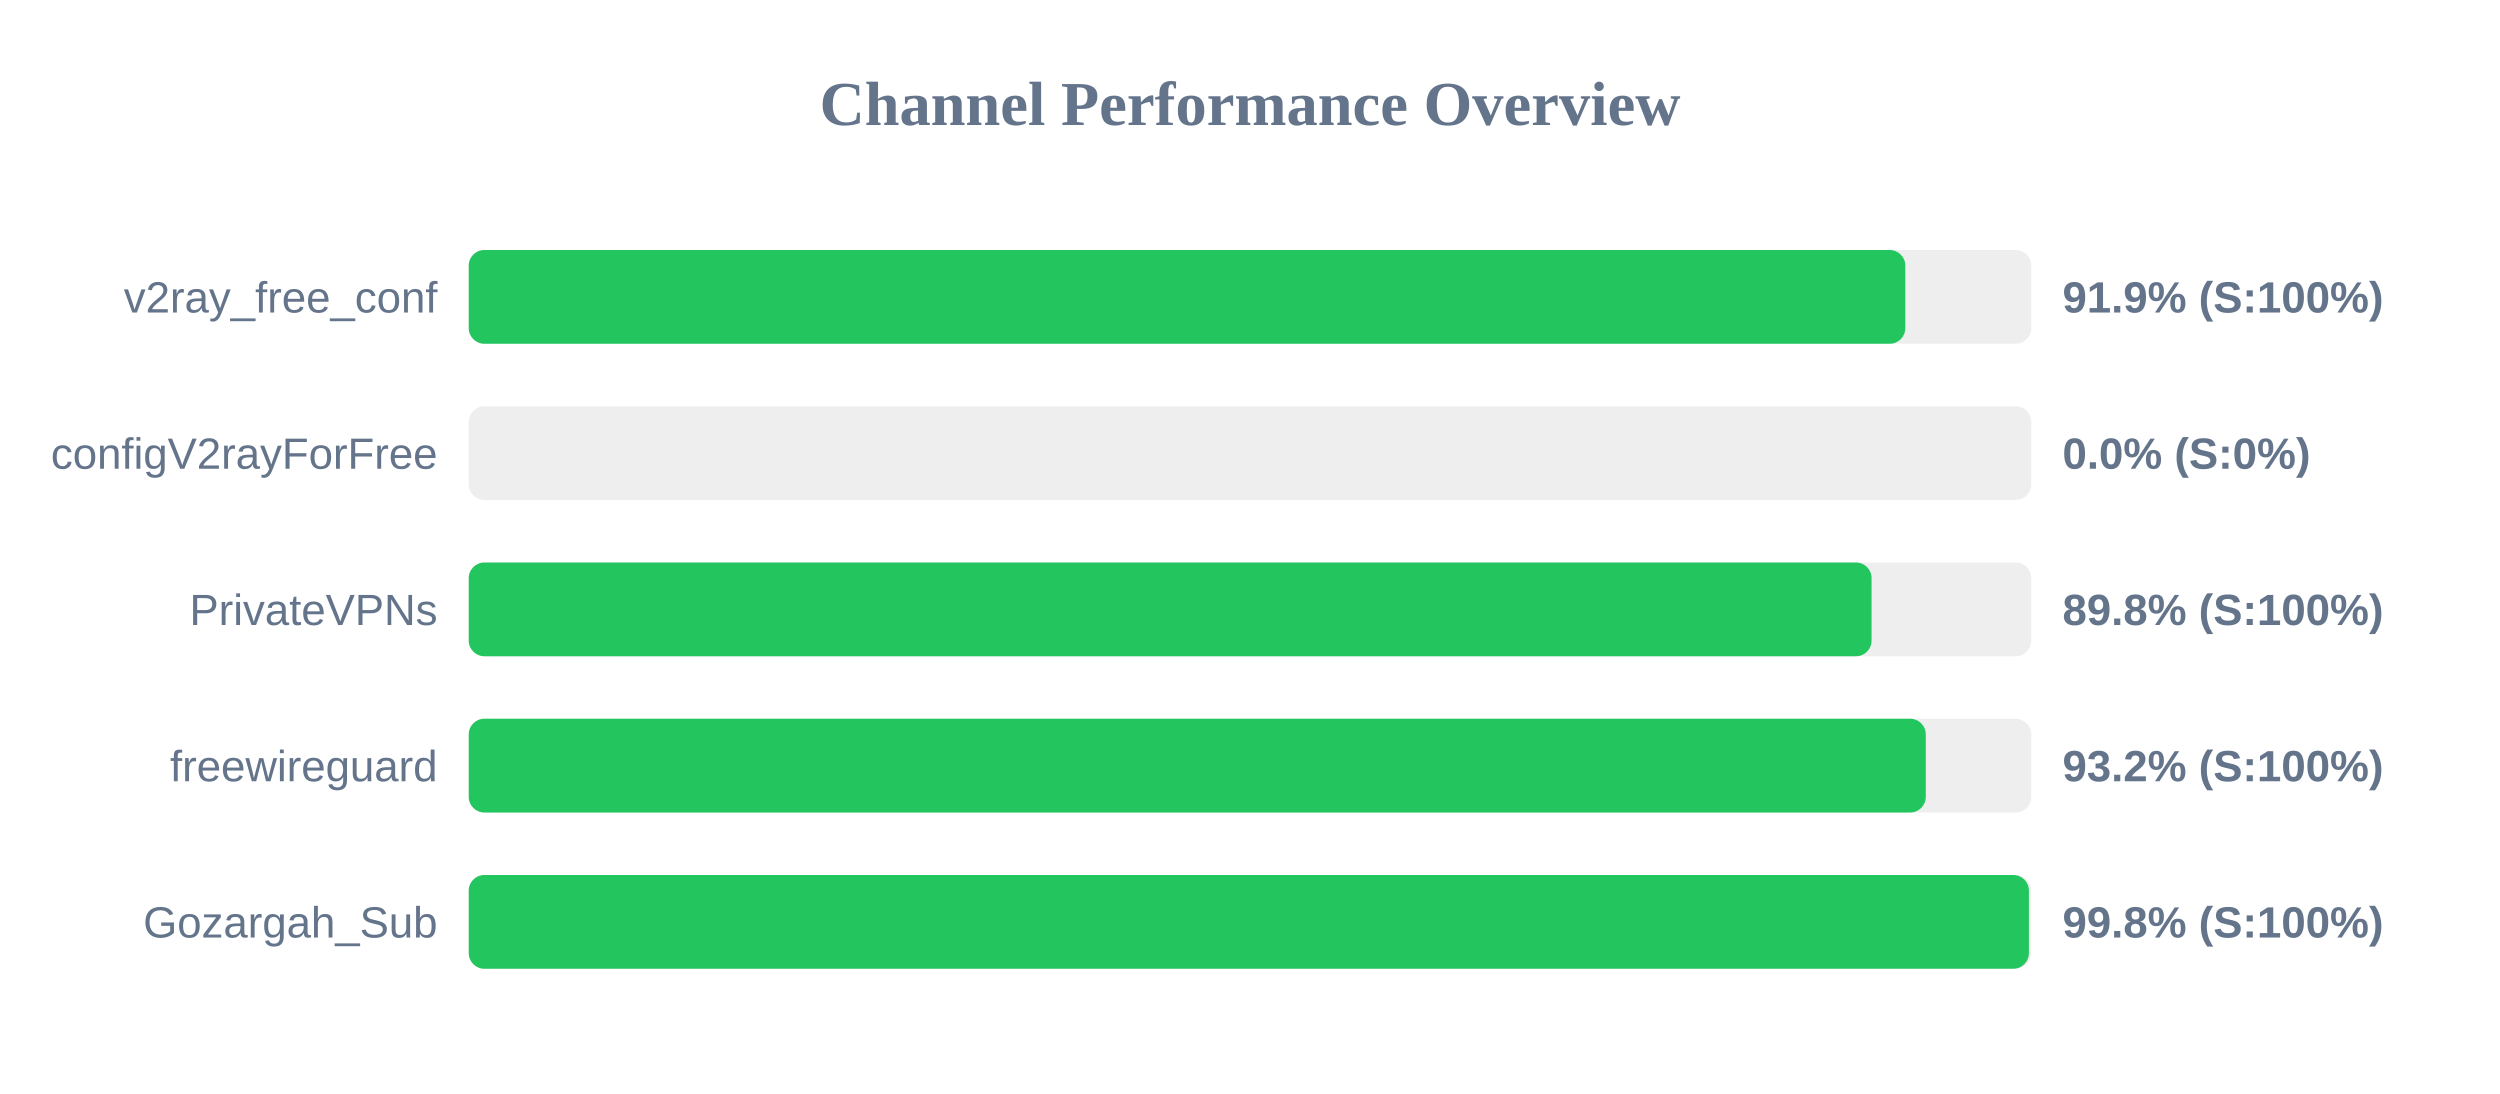
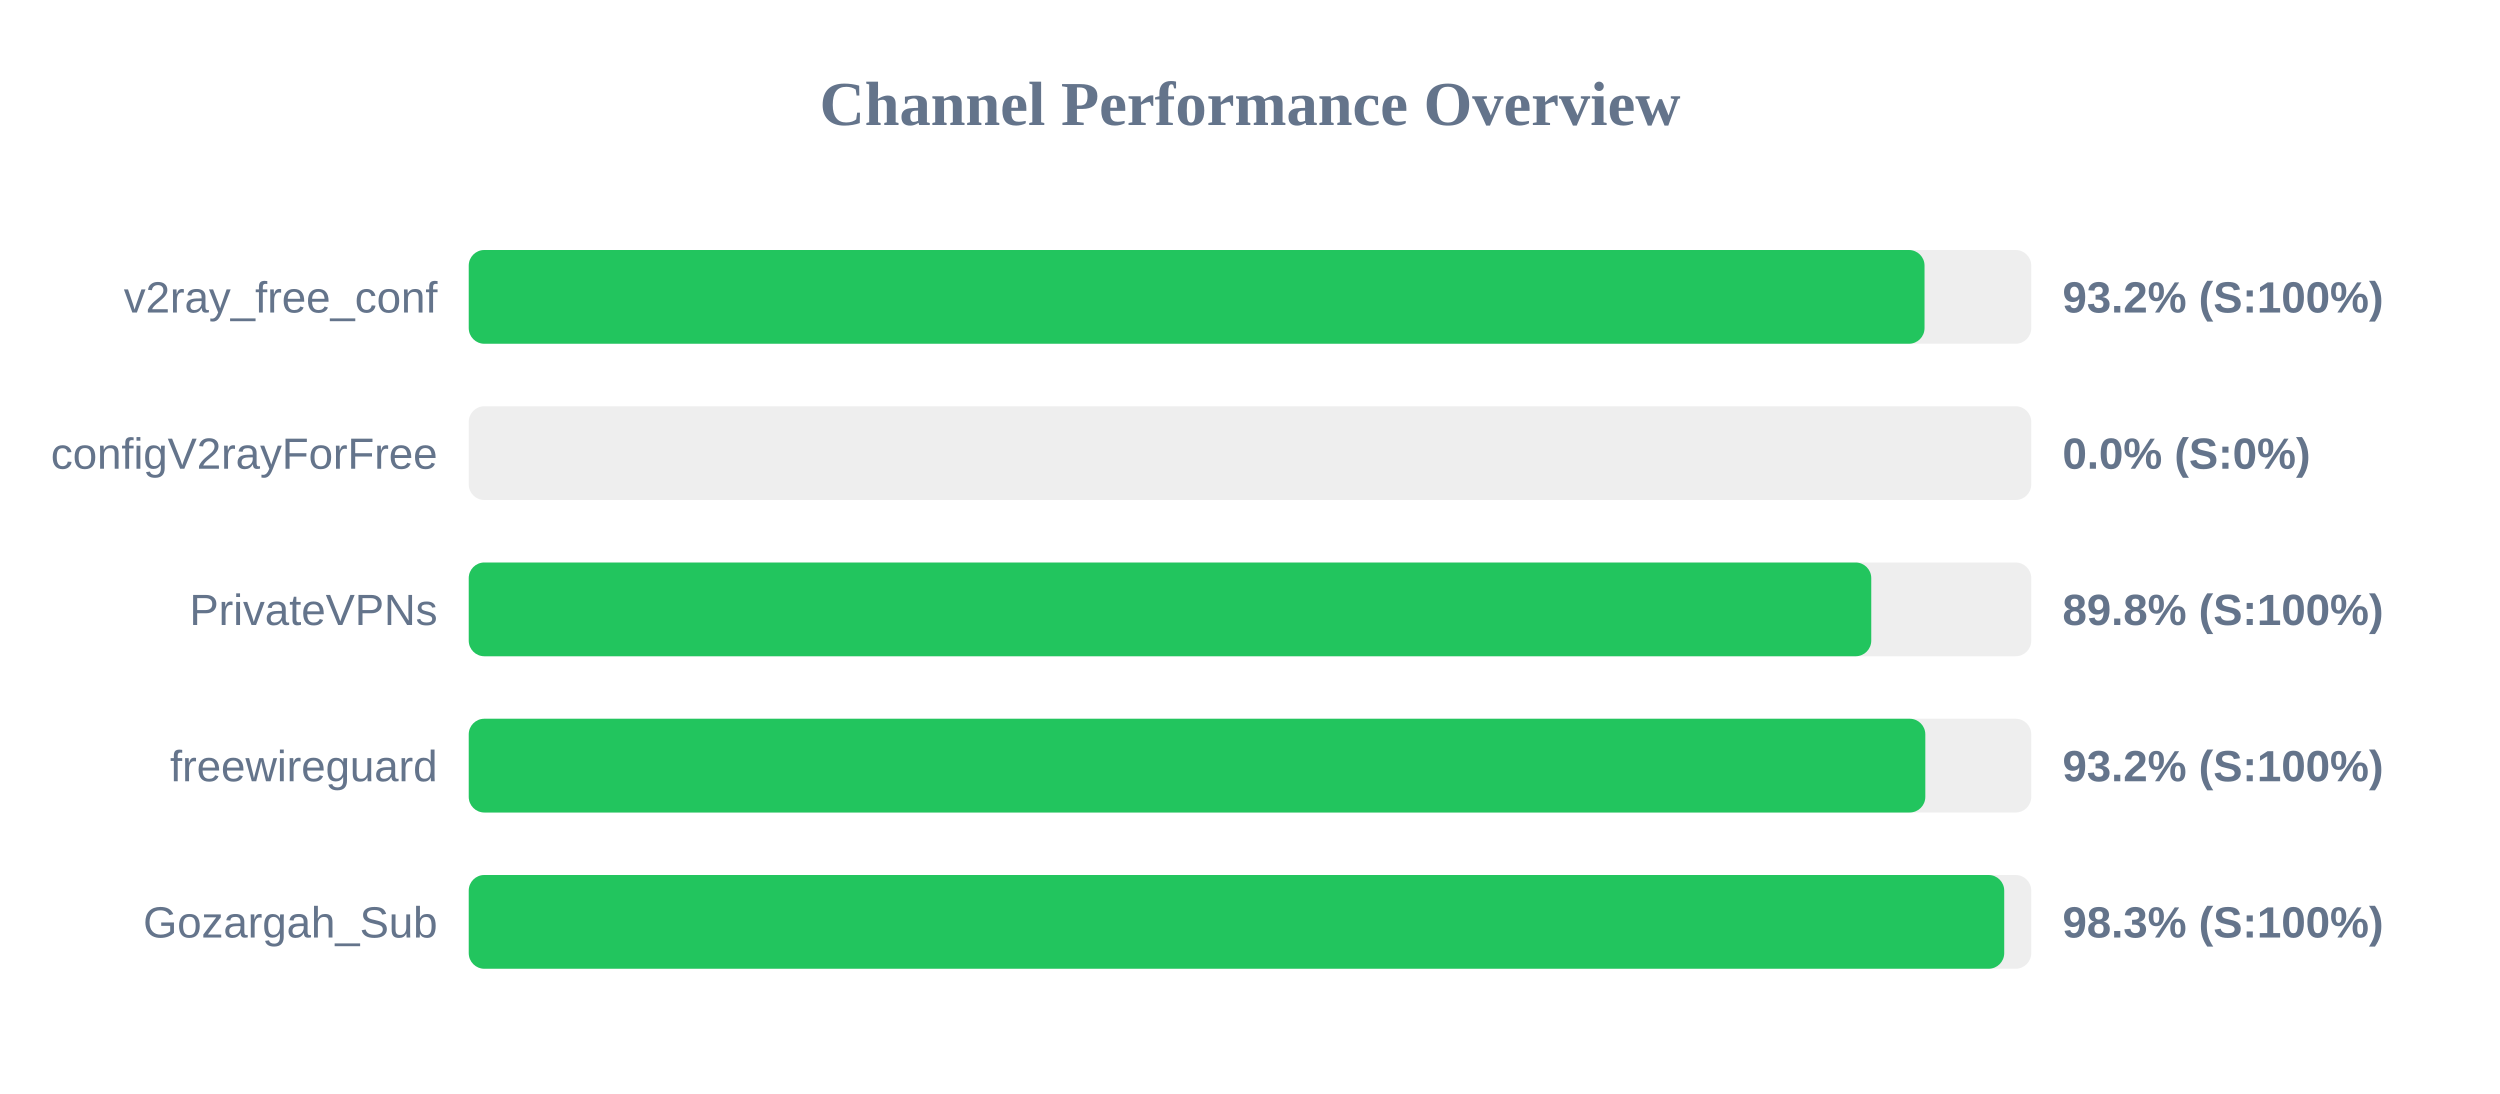
<svg xmlns="http://www.w3.org/2000/svg" width="800" height="350" version="1.1">
  <style>
        .row { font: 14px Arial; fill: #64748b; }
        .score { font: bold 14px Arial; fill: #64748b; }
    </style>
  <text x="400" y="40" text-anchor="middle" font-size="20px" font-weight="bold" fill="#64748b">Channel Performance Overview</text>
  <rect x="150" y="80" width="500" height="30" fill="#eee" rx="5" />
-   <rect x="150" y="80" width="459.7" height="30" fill="#22c55e" rx="5" />
+   <rect x="150" y="80" width="465.85" height="30" fill="#22c55e" rx="5" />
  <text x="140" y="100" text-anchor="end" class="row">v2ray_free_conf</text>
-   <text x="660" y="100" text-anchor="start" class="score">91.9% (S:100%)</text>
+   <text x="660" y="100" text-anchor="start" class="score">93.2% (S:100%)</text>
  <rect x="150" y="130" width="500" height="30" fill="#eee" rx="5" />
  <rect x="150" y="130" width="0.0" height="30" fill="#ef4444" rx="5" />
  <text x="140" y="150" text-anchor="end" class="row">configV2rayForFree</text>
  <text x="660" y="150" text-anchor="start" class="score">0.0% (S:0%)</text>
  <rect x="150" y="180" width="500" height="30" fill="#eee" rx="5" />
-   <rect x="150" y="180" width="448.9" height="30" fill="#22c55e" rx="5" />
+   <rect x="150" y="180" width="448.8" height="30" fill="#22c55e" rx="5" />
  <text x="140" y="200" text-anchor="end" class="row">PrivateVPNs</text>
  <text x="660" y="200" text-anchor="start" class="score">89.8% (S:100%)</text>
  <rect x="150" y="230" width="500" height="30" fill="#eee" rx="5" />
-   <rect x="150" y="230" width="466.25" height="30" fill="#22c55e" rx="5" />
+   <rect x="150" y="230" width="466.1" height="30" fill="#22c55e" rx="5" />
  <text x="140" y="250" text-anchor="end" class="row">freewireguard</text>
  <text x="660" y="250" text-anchor="start" class="score">93.2% (S:100%)</text>
  <rect x="150" y="280" width="500" height="30" fill="#eee" rx="5" />
-   <rect x="150" y="280" width="499.25" height="30" fill="#22c55e" rx="5" />
+   <rect x="150" y="280" width="491.35" height="30" fill="#22c55e" rx="5" />
  <text x="140" y="300" text-anchor="end" class="row">Gozargah_Sub</text>
-   <text x="660" y="300" text-anchor="start" class="score">99.8% (S:100%)</text>
+   <text x="660" y="300" text-anchor="start" class="score">98.3% (S:100%)</text>
</svg>
